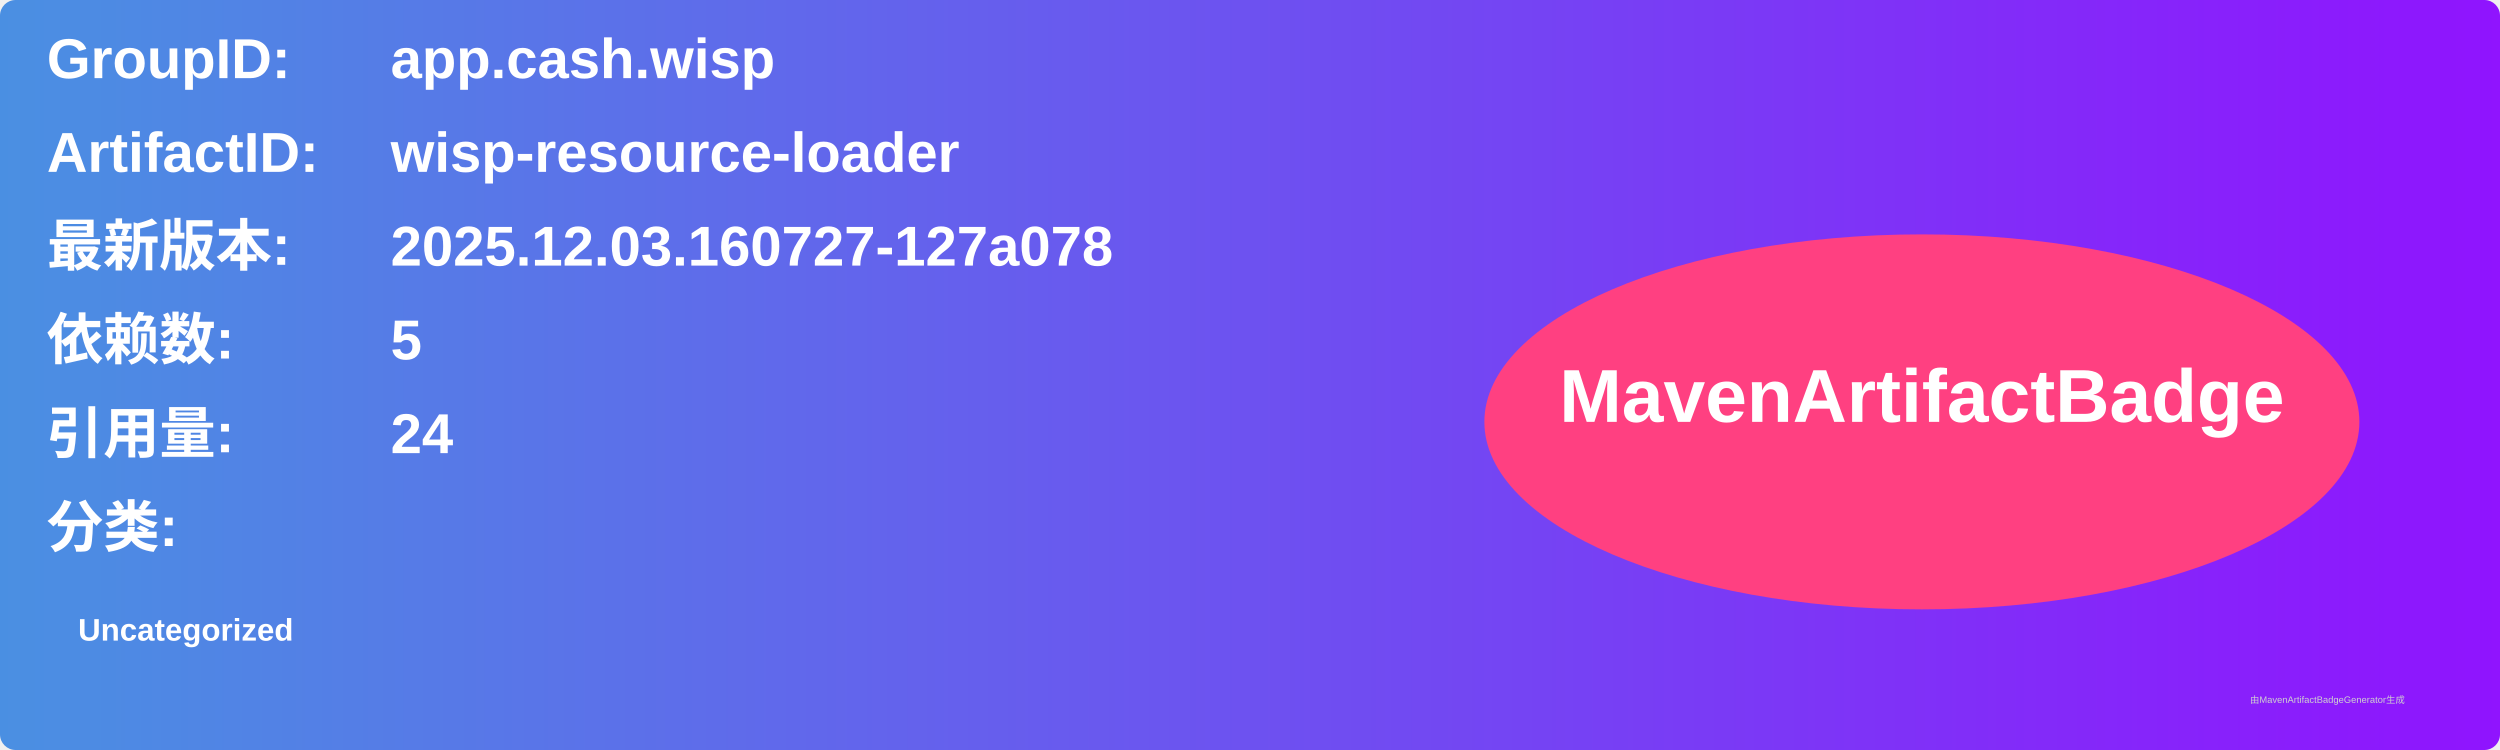
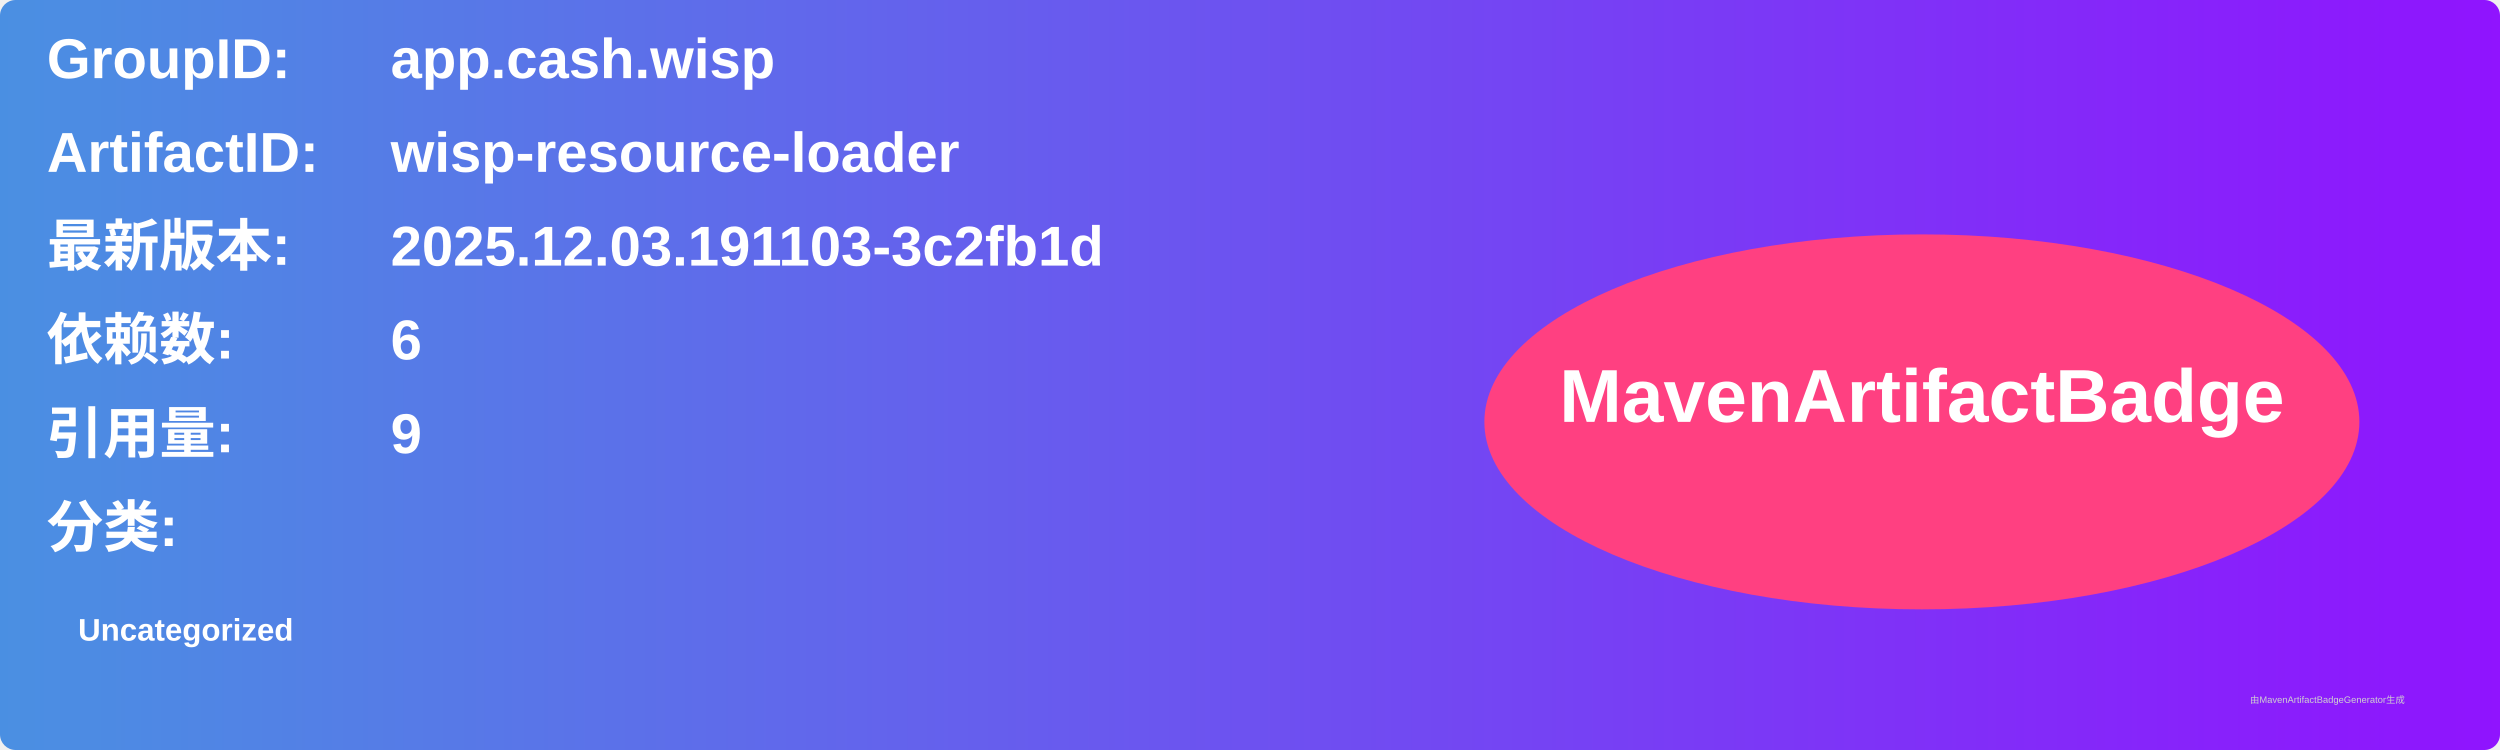
<svg xmlns="http://www.w3.org/2000/svg" width="800" height="240" viewBox="0 0 800 240">
  <linearGradient id="grad" x1="0%" y1="0%" x2="100%" y2="0%">
    <stop offset="0%" stop-color="#4a90e2" />
    <stop offset="100%" stop-color="#9013fe" />
  </linearGradient>
  <rect width="100%" height="100%" rx="5" ry="5" fill="url(#grad)" />
  <g transform="translate(15, 15)">
    <text x="0" y="10" font-family="Arial" font-size="18" fill="white" font-weight="bold" width="260">GroupID:</text>
    <text x="110" y="10" font-family="Arial" font-size="18" fill="white" font-weight="bold" width="460">app.cash.wisp</text>
    <text x="0" y="40" font-family="Arial" font-size="18" fill="white" font-weight="bold" width="260">ArtifactID:</text>
    <text x="110" y="40" font-family="Arial" font-size="18" fill="white" font-weight="bold" width="460">wisp-resource-loader</text>
    <text x="0" y="70" font-family="Arial" font-size="18" fill="white" font-weight="bold">最新版本:</text>
    <text x="110" y="70" font-family="Arial" font-size="18" fill="white" font-weight="bold">
-       <tspan font-weight="bold">2025.12.03.160727-127a078</tspan>
+       <tspan font-weight="bold">2025.12.03.191103-3c2fb1d</tspan>
    </text>
    <text x="0" y="100" font-family="Arial" font-size="18" fill="white" font-weight="bold">依赖数: </text>
    <text x="110" y="100" font-family="Arial" font-size="18" fill="white">
-       <tspan font-weight="bold">5</tspan>
+       <tspan font-weight="bold">6</tspan>
    </text>
    <text x="0" y="130" font-family="Arial" font-size="18" fill="white" font-weight="bold">引用量: </text>
    <text x="110" y="130" font-family="Arial" font-size="18" fill="white">
-       <tspan font-weight="bold">24</tspan>
+       <tspan font-weight="bold">9</tspan>
    </text>
    <text x="0" y="160" font-family="Arial" font-size="18" fill="white" font-weight="bold">分类:</text>
    <text x="10" y="190" font-family="Arial" font-size="10" fill="white">
      <tspan font-weight="bold">Uncategorized</tspan>
    </text>
    <ellipse cx="600" cy="120" rx="140" ry="60" fill="#ff4081" />
    <text x="600" y="120" text-anchor="middle" font-family="Arial" font-size="24" fill="white" font-weight="bold">MavenArtifactBadge</text>
  </g>
  <text x="720" y="225" font-family="Arial" font-size="3" fill="#d0d0d0">由MavenArtifactBadgeGenerator生成</text>
</svg>
